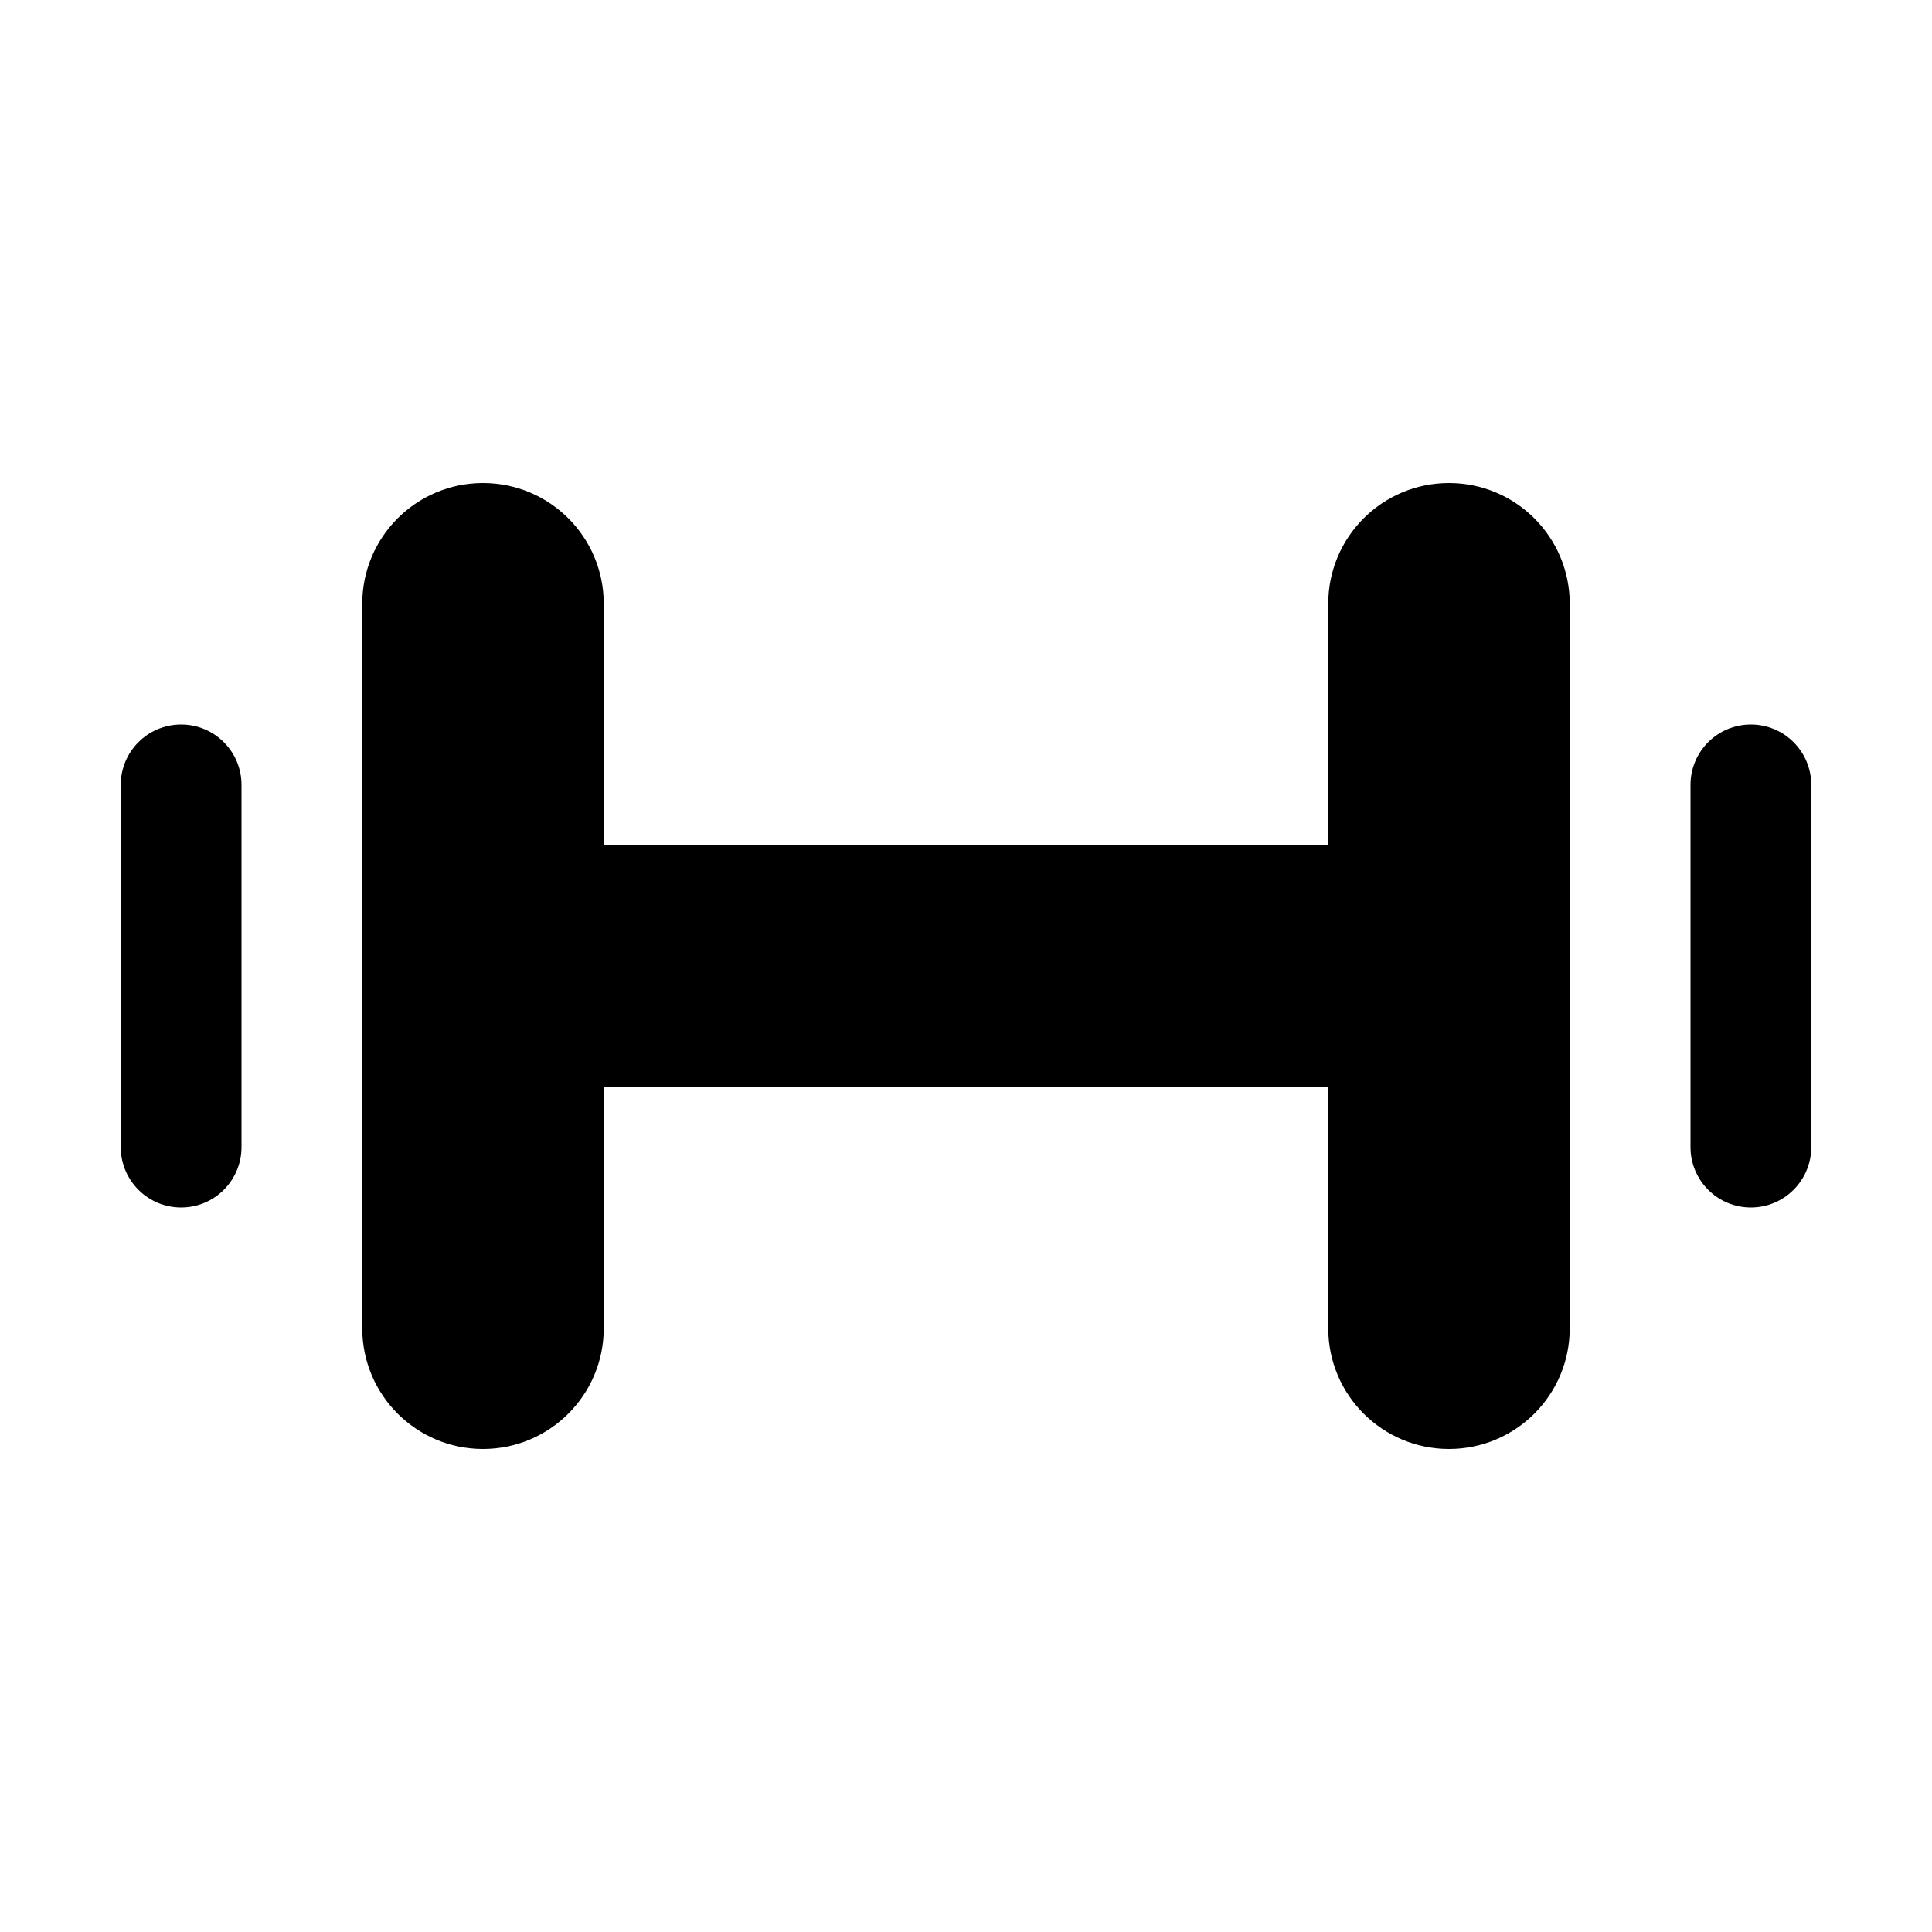
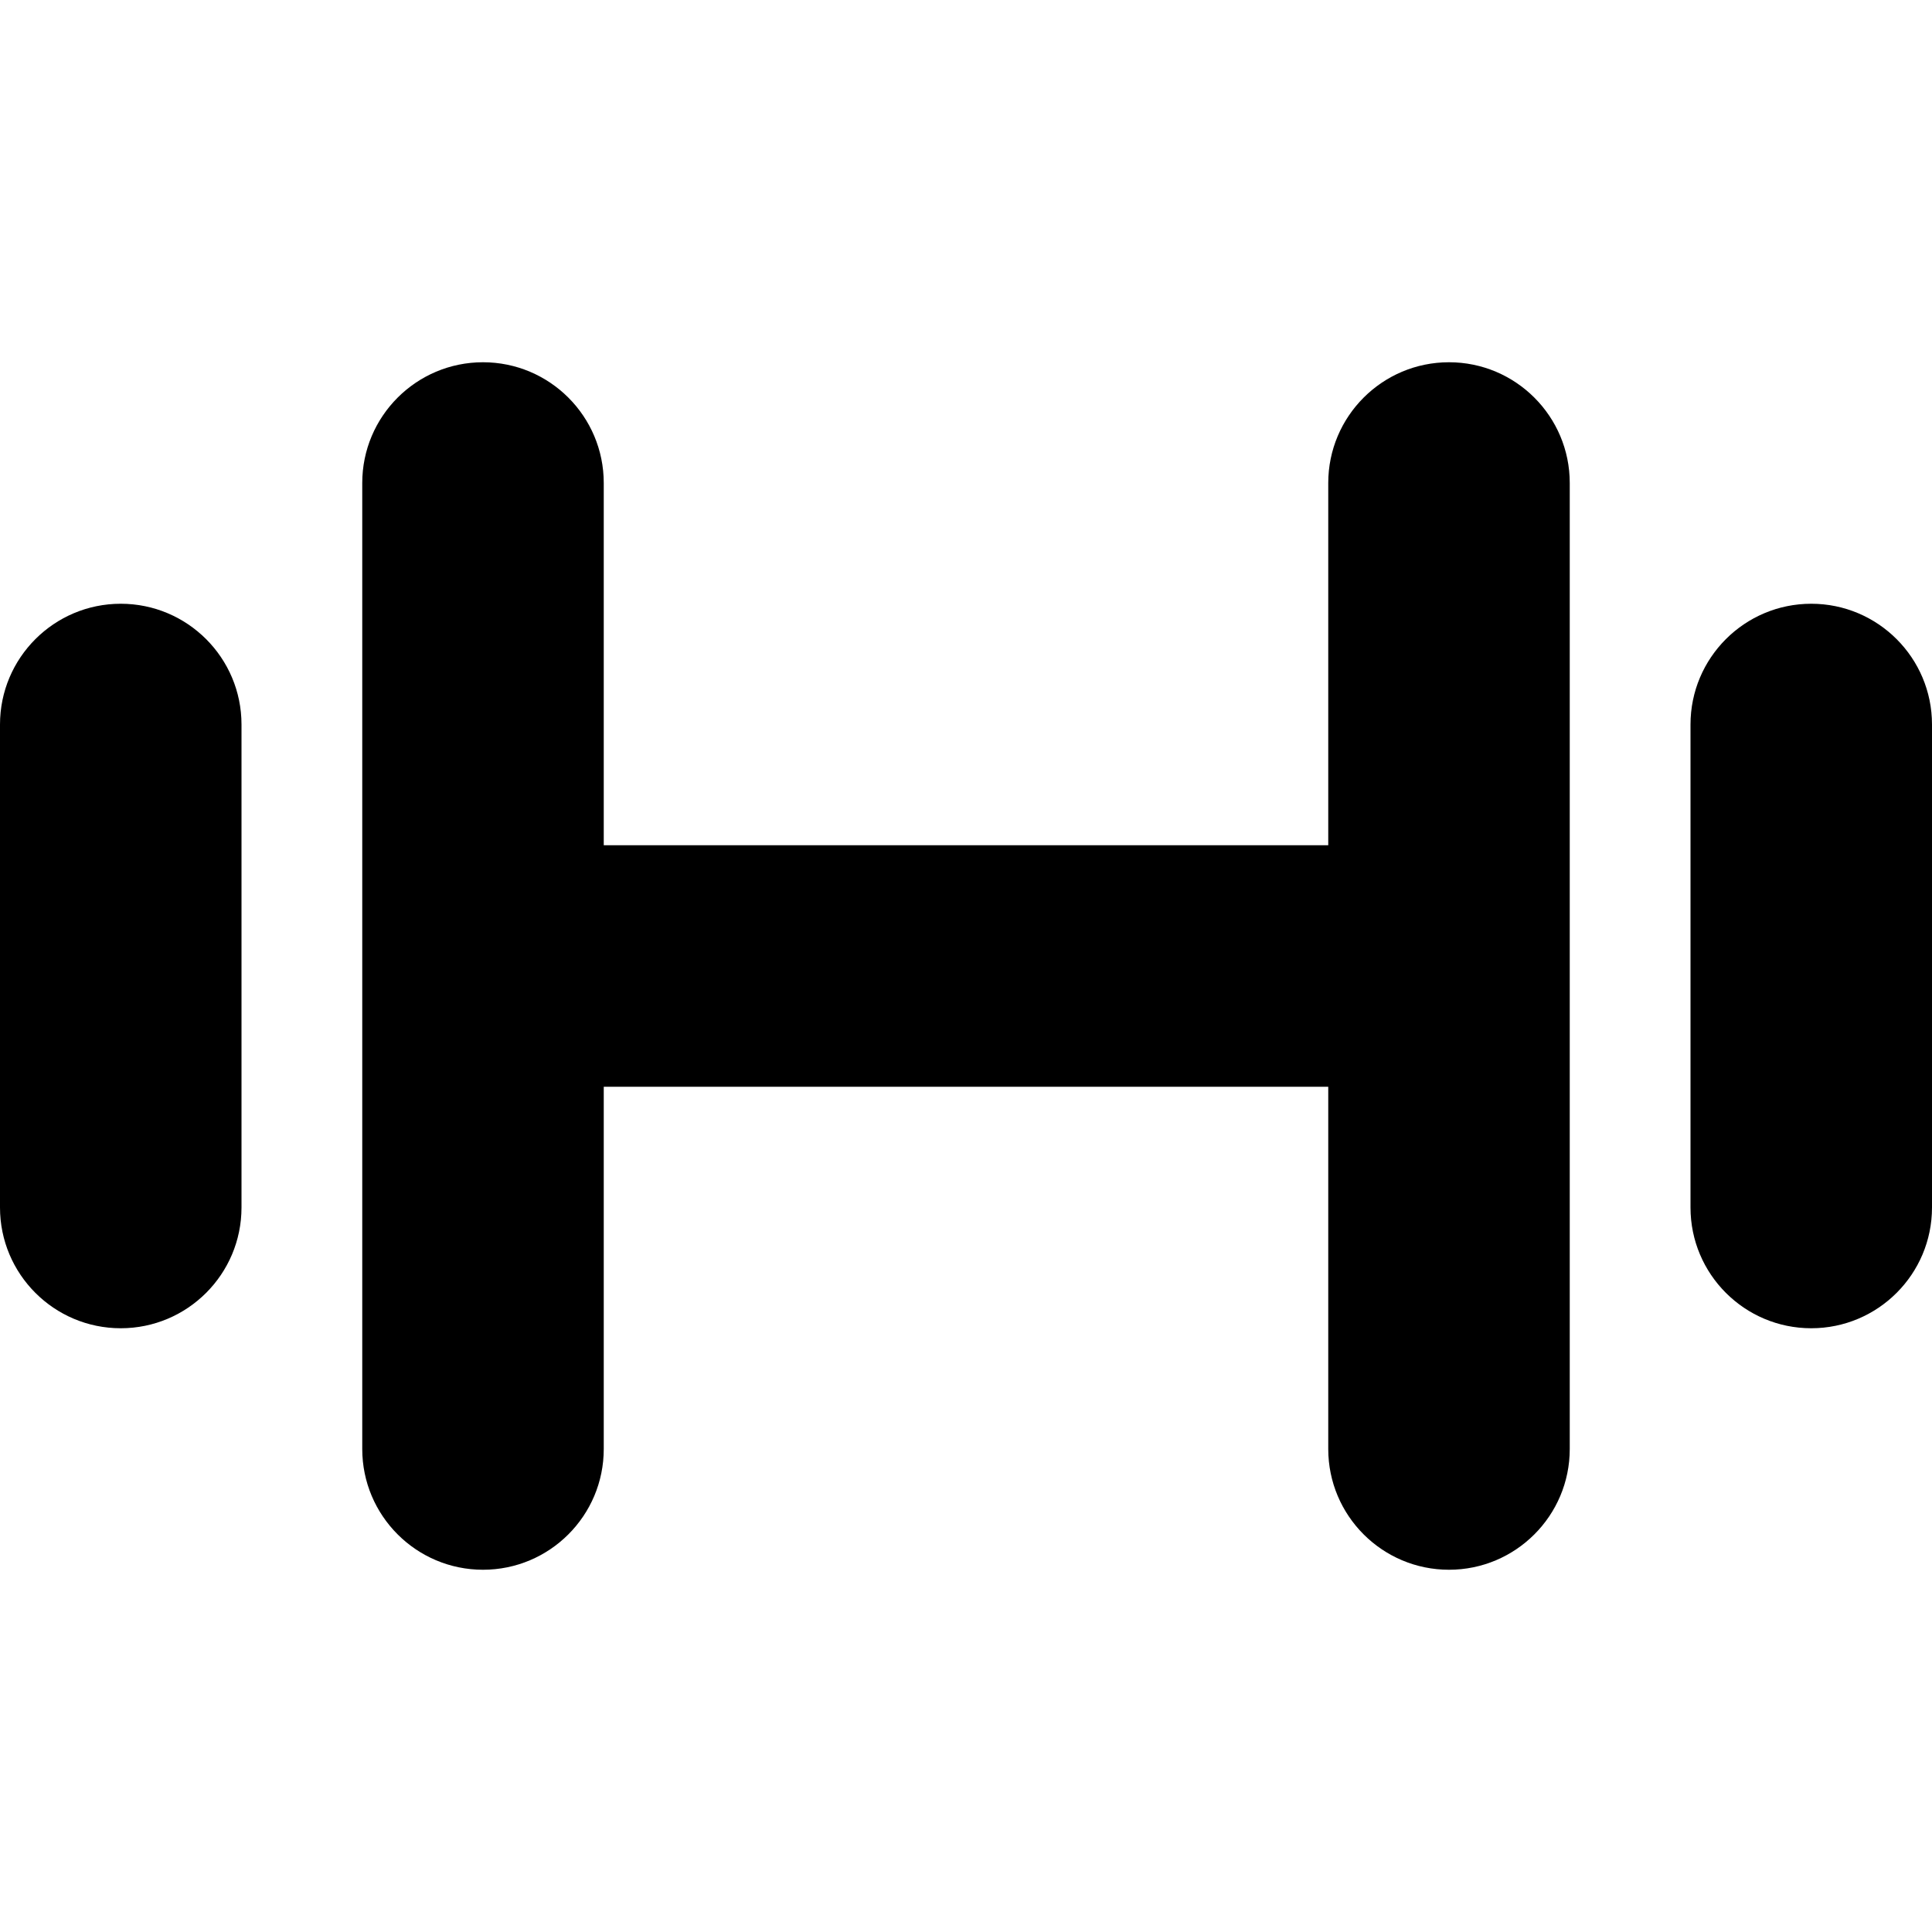
<svg xmlns="http://www.w3.org/2000/svg" width="16" height="16" viewBox="0 0 16 16">
-   <path d="M11 9H5v2a1 1 0 0 1-2 0V5a1 1 0 1 1 2 0v2h6V5a1 1 0 0 1 2 0v6a1 1 0 0 1-2 0V9zM1.5 6a.5.5 0 0 1 .5.5v3a.5.5 0 0 1-1 0v-3a.5.5 0 0 1 .5-.5zm13 0a.5.5 0 0 1 .5.5v3a.5.5 0 1 1-1 0v-3a.5.5 0 0 1 .5-.5z" fill="#000" fill-rule="evenodd" />
+   <path fill="#000000" d="M12,3 C12.552,3 13,3.448 13,4 L13,12 C13,12.552 12.552,13 12,13 C11.448,13 11,12.552 11,12 L11,9 L5,9 L5,12 C5,12.552 4.552,13 4,13 C3.448,13 3,12.552 3,12 L3,4 C3,3.448 3.448,3 4,3 C4.552,3 5,3.448 5,4 L5,7 L11,7 L11,4 C11,3.448 11.448,3 12,3 Z M1,5 C1.552,5 2,5.448 2,6 L2,10 C2,10.552 1.552,11 1,11 C0.448,11 0,10.552 0,10 L0,6 C0,5.448 0.448,5 1,5 Z M15,5 C15.552,5 16,5.448 16,6 L16,10 C16,10.552 15.552,11 15,11 C14.448,11 14,10.552 14,10 L14,6 C14,5.448 14.448,5 15,5 Z" />
</svg>
